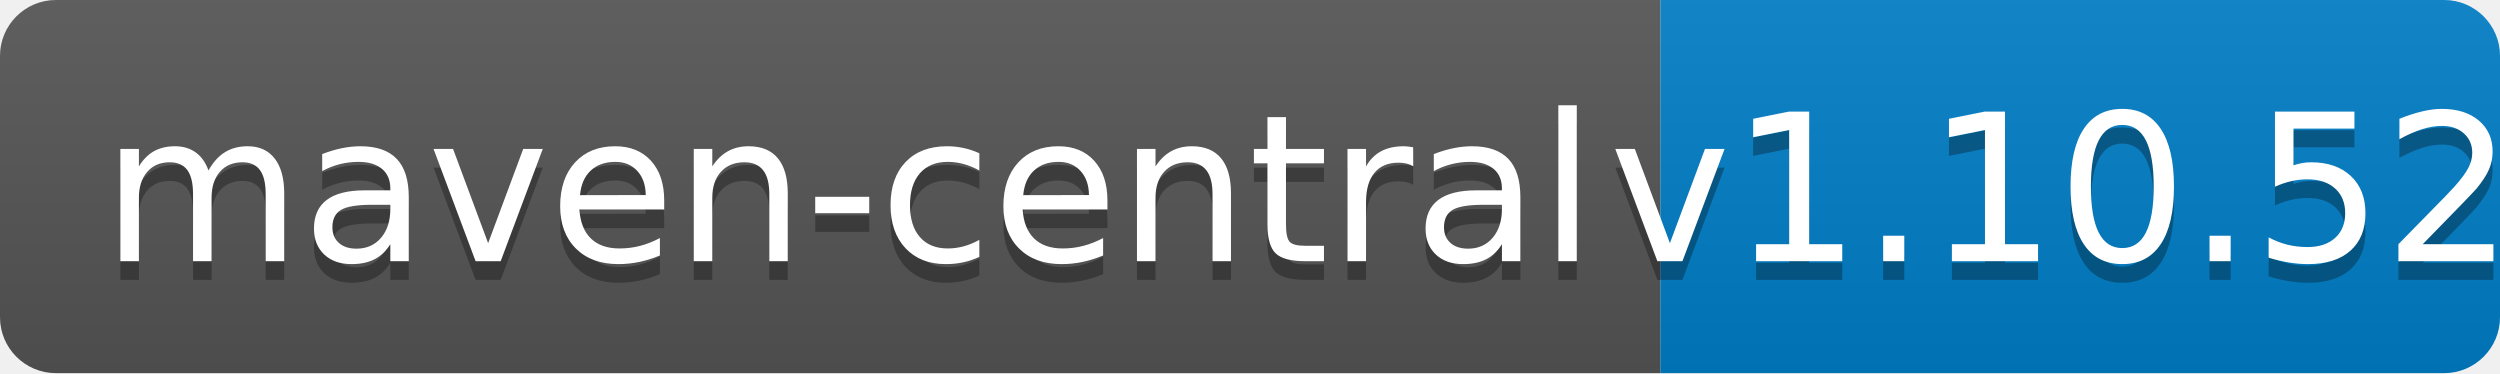
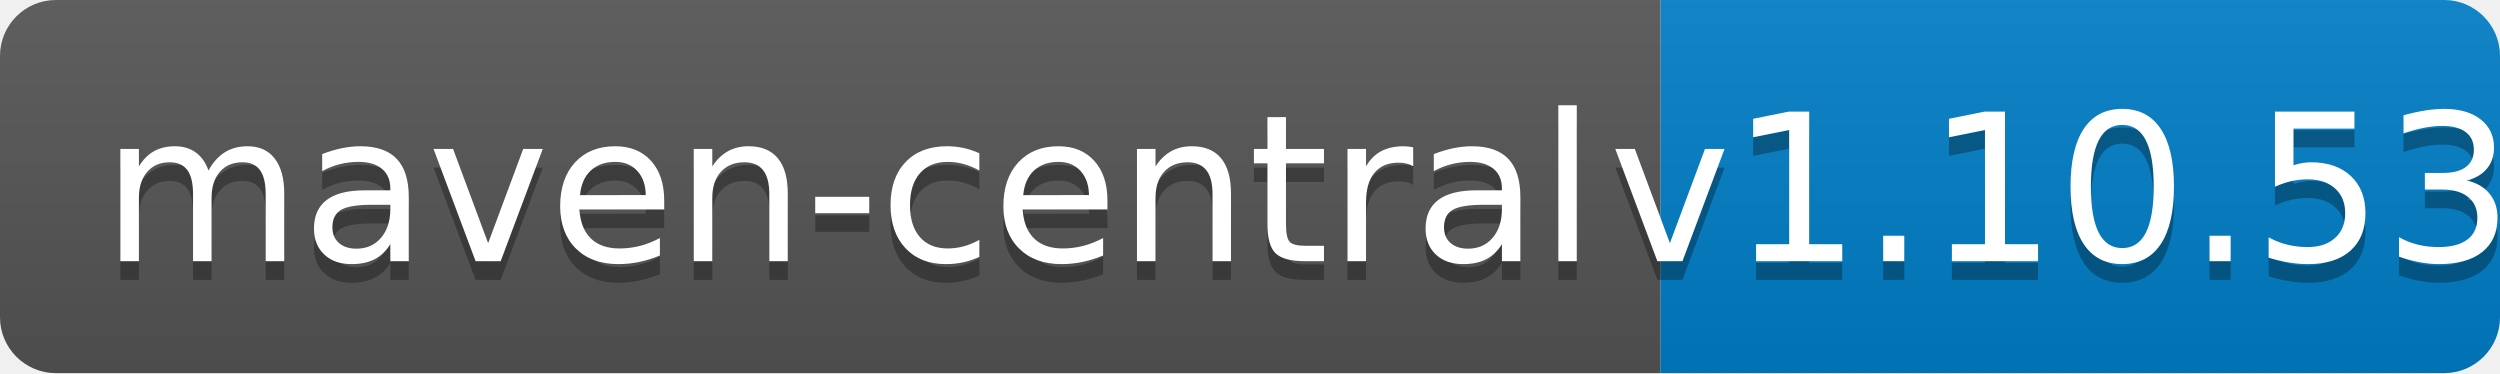
<svg xmlns="http://www.w3.org/2000/svg" width="134" height="20">
  <linearGradient id="b" x2="0" y2="100%">
    <stop offset="0" stop-color="#bbb" stop-opacity=".1" />
    <stop offset="1" stop-opacity=".1" />
  </linearGradient>
  <clipPath id="a">
    <rect width="134" height="20" rx="3" fill="#fff" />
  </clipPath>
  <g clip-path="url(#a)">
    <path fill="#555" d="M0 0h89v20H0z" />
    <path fill="#007ec6" d="M89 0h45v20H89z" />
    <path fill="url(#b)" d="M0 0h134v20H0z" />
  </g>
  <g fill="#fff" text-anchor="middle" font-family="DejaVu Sans,Verdana,Geneva,sans-serif" font-size="110">
    <text x="455" y="150" fill="#010101" fill-opacity=".3" transform="scale(.1)" textLength="790">maven-central</text>
    <text x="455" y="140" transform="scale(.1)" textLength="790">maven-central</text>
-     <text x="1105" y="150" fill="#010101" fill-opacity=".3" transform="scale(.1)" textLength="350">v1.10.52</text>
-     <text x="1105" y="140" transform="scale(.1)" textLength="350">v1.10.52</text>
+     <text x="1105" y="150" fill="#010101" fill-opacity=".3" transform="scale(.1)" textLength="350">v1.10.53</text>
+     <text x="1105" y="140" transform="scale(.1)" textLength="350">v1.10.53</text>
  </g>
</svg>
